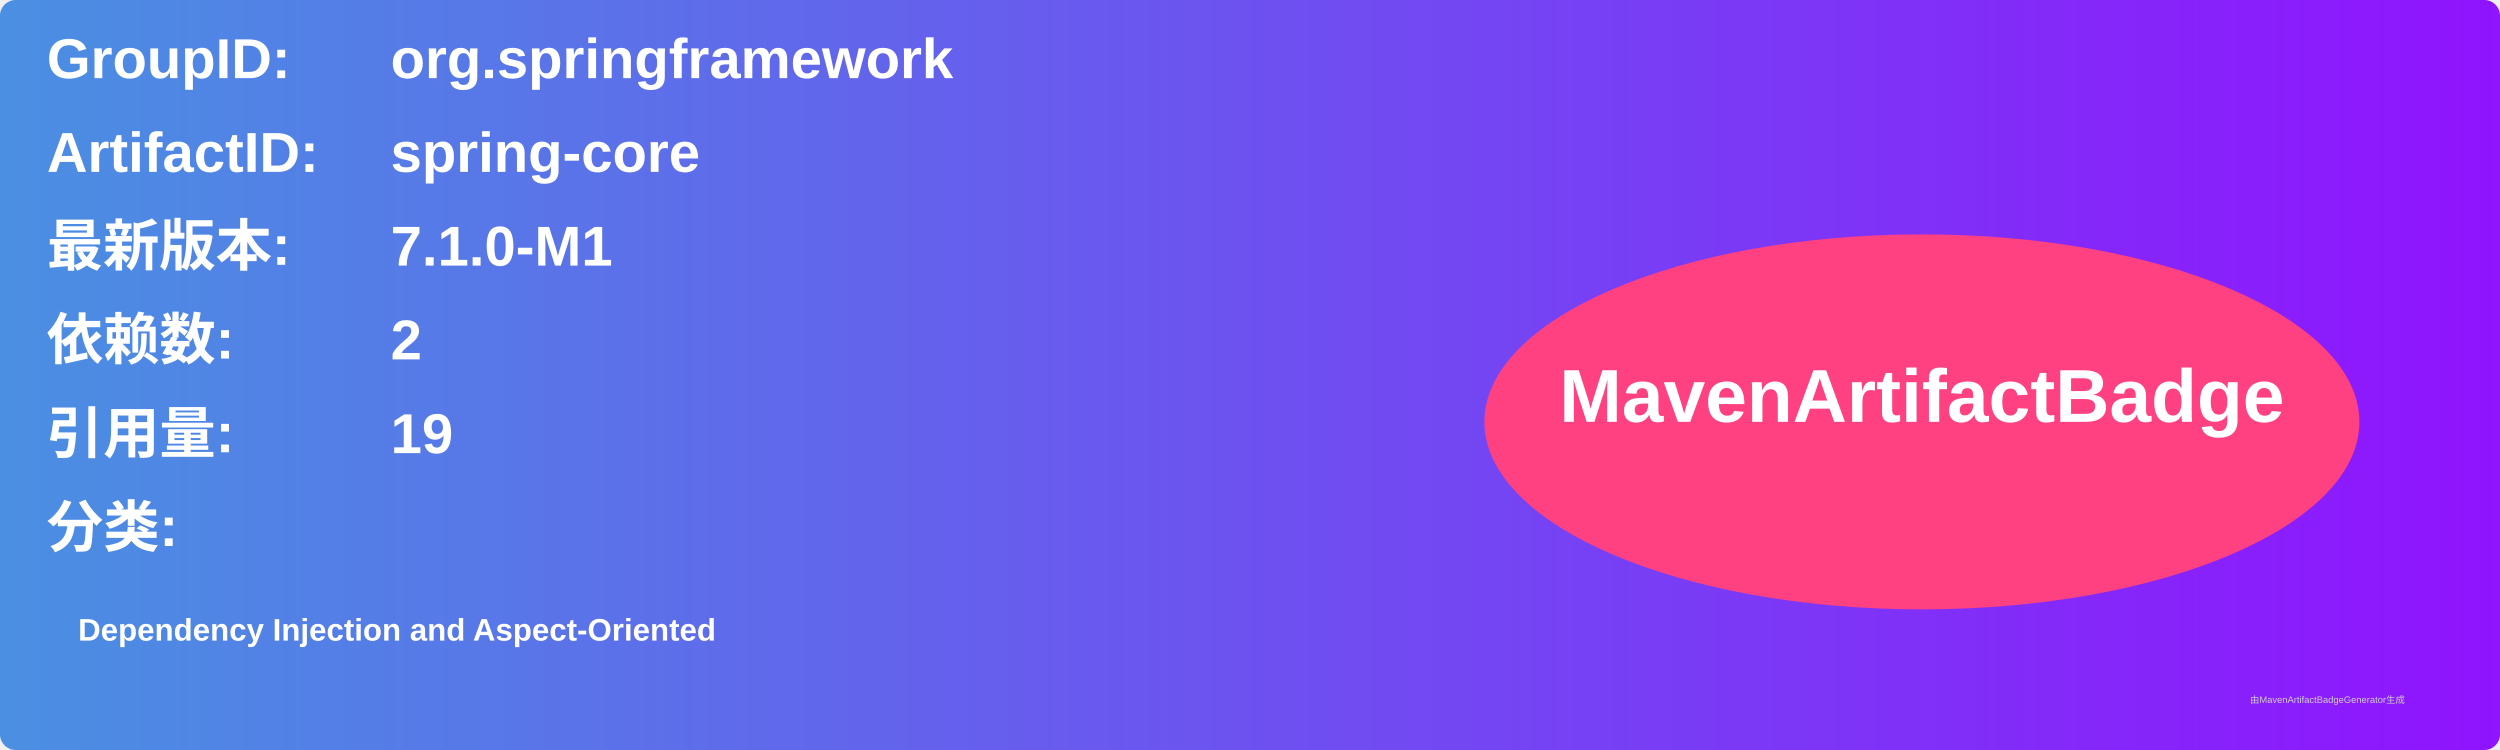
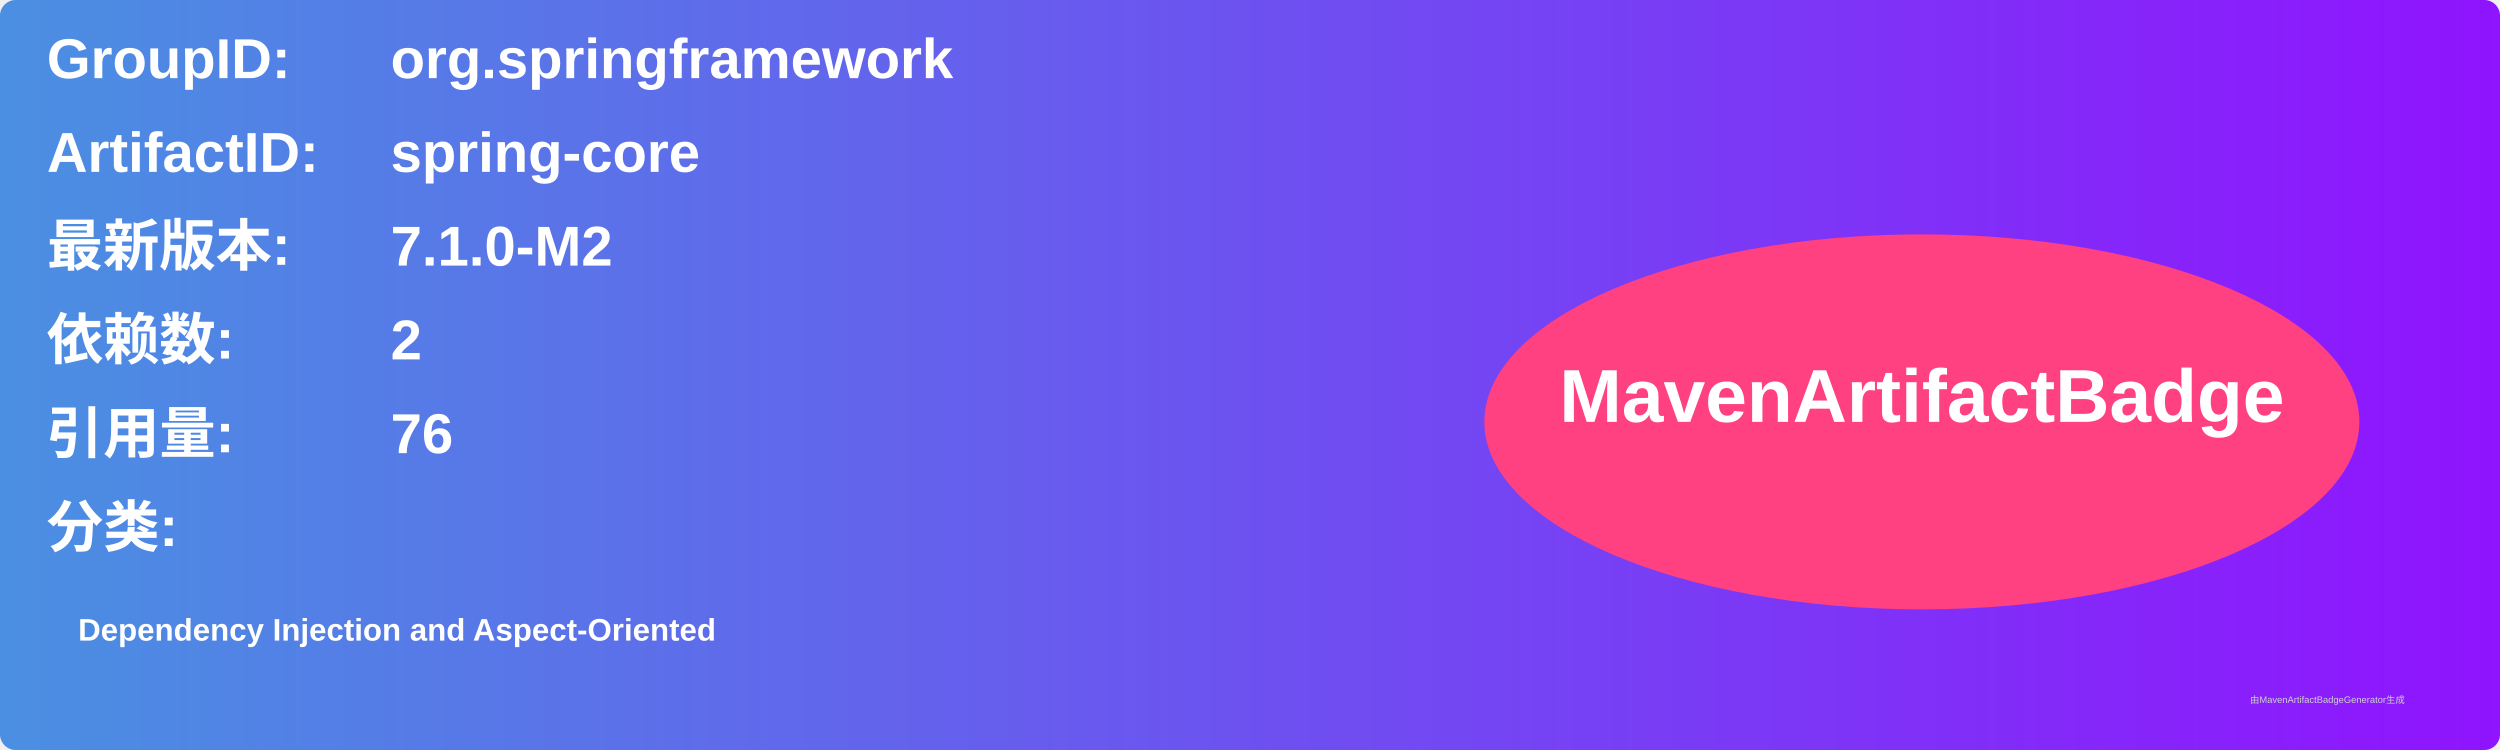
<svg xmlns="http://www.w3.org/2000/svg" width="800" height="240" viewBox="0 0 800 240">
  <linearGradient id="grad" x1="0%" y1="0%" x2="100%" y2="0%">
    <stop offset="0%" stop-color="#4a90e2" />
    <stop offset="100%" stop-color="#9013fe" />
  </linearGradient>
  <rect width="100%" height="100%" rx="5" ry="5" fill="url(#grad)" />
  <g transform="translate(15, 15)">
    <text x="0" y="10" font-family="Arial" font-size="18" fill="white" font-weight="bold" width="260">GroupID:</text>
    <text x="110" y="10" font-family="Arial" font-size="18" fill="white" font-weight="bold" width="460">org.springframework</text>
    <text x="0" y="40" font-family="Arial" font-size="18" fill="white" font-weight="bold" width="260">ArtifactID:</text>
    <text x="110" y="40" font-family="Arial" font-size="18" fill="white" font-weight="bold" width="460">spring-core</text>
    <text x="0" y="70" font-family="Arial" font-size="18" fill="white" font-weight="bold">最新版本:</text>
    <text x="110" y="70" font-family="Arial" font-size="18" fill="white" font-weight="bold">
-       <tspan font-weight="bold">7.1.0-M1</tspan>
+       <tspan font-weight="bold">7.1.0-M2</tspan>
    </text>
    <text x="0" y="100" font-family="Arial" font-size="18" fill="white" font-weight="bold">依赖数: </text>
    <text x="110" y="100" font-family="Arial" font-size="18" fill="white">
      <tspan font-weight="bold">2</tspan>
    </text>
    <text x="0" y="130" font-family="Arial" font-size="18" fill="white" font-weight="bold">引用量: </text>
    <text x="110" y="130" font-family="Arial" font-size="18" fill="white">
-       <tspan font-weight="bold">19</tspan>
+       <tspan font-weight="bold">76</tspan>
    </text>
    <text x="0" y="160" font-family="Arial" font-size="18" fill="white" font-weight="bold">分类:</text>
    <text x="10" y="190" font-family="Arial" font-size="10" fill="white">
      <tspan font-weight="bold">Dependency Injection and Aspect-Oriented</tspan>
    </text>
    <ellipse cx="600" cy="120" rx="140" ry="60" fill="#ff4081" />
    <text x="600" y="120" text-anchor="middle" font-family="Arial" font-size="24" fill="white" font-weight="bold">MavenArtifactBadge</text>
  </g>
  <text x="720" y="225" font-family="Arial" font-size="3" fill="#d0d0d0">由MavenArtifactBadgeGenerator生成</text>
</svg>
